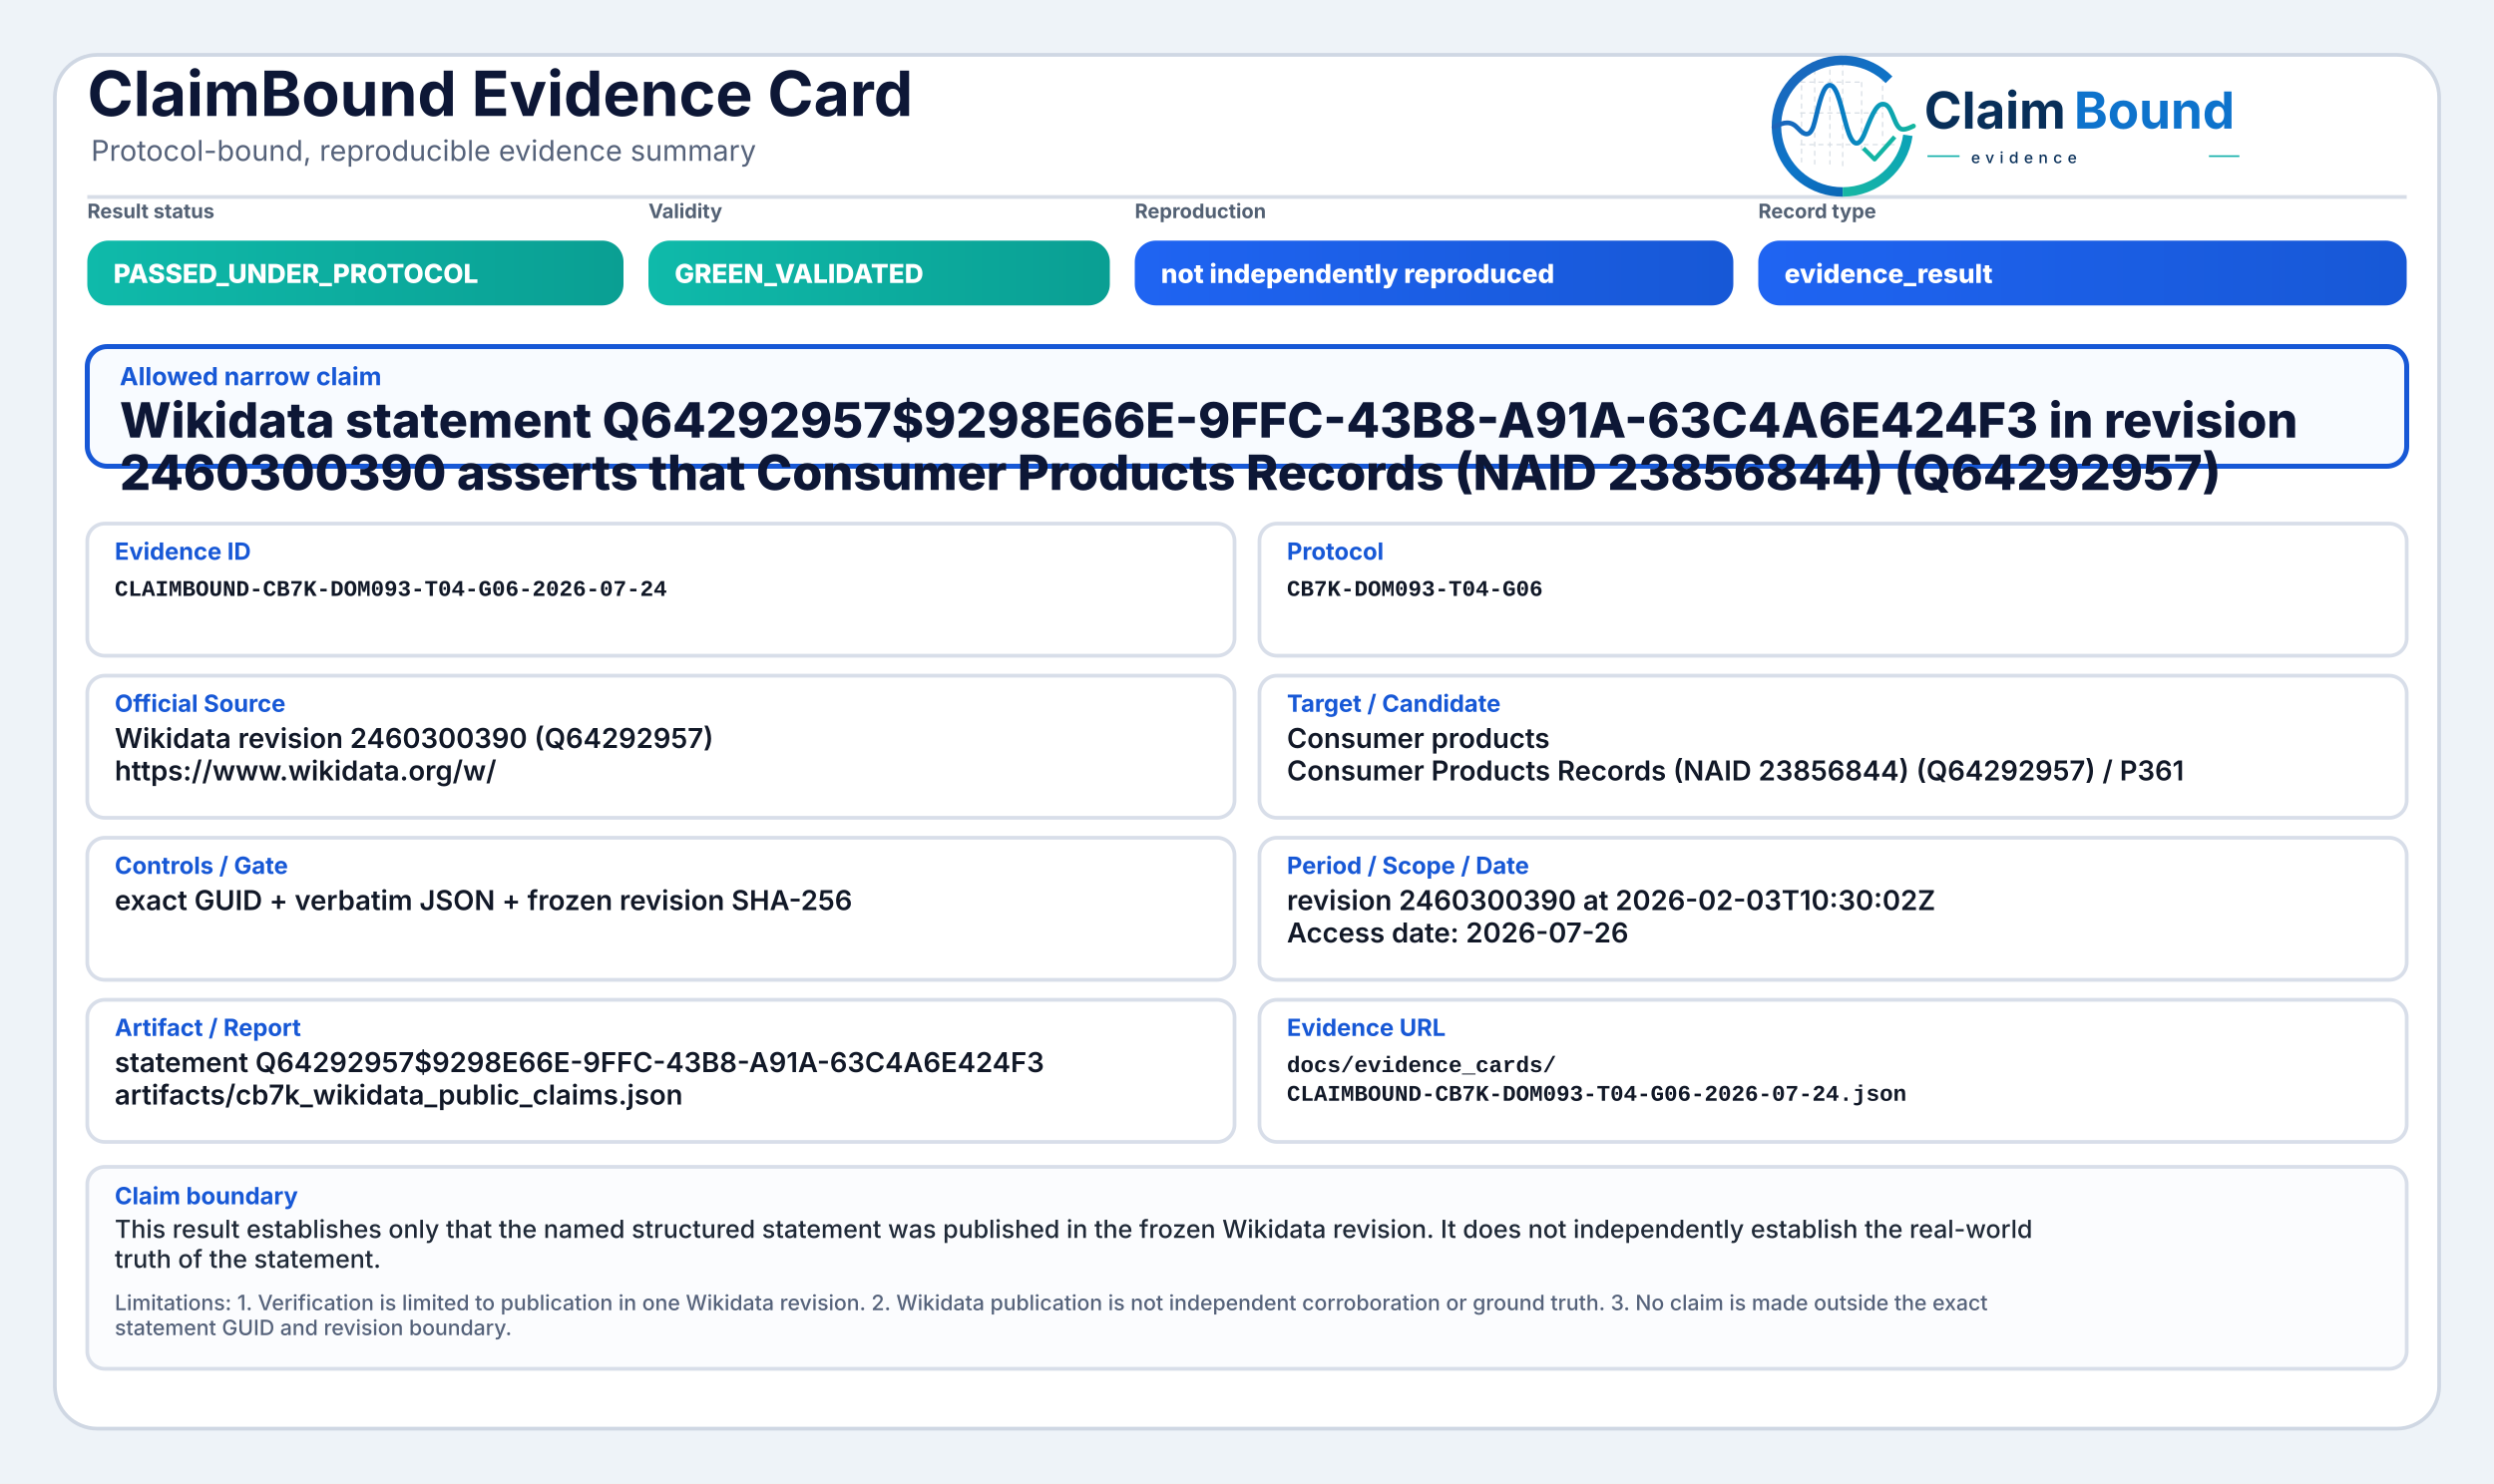
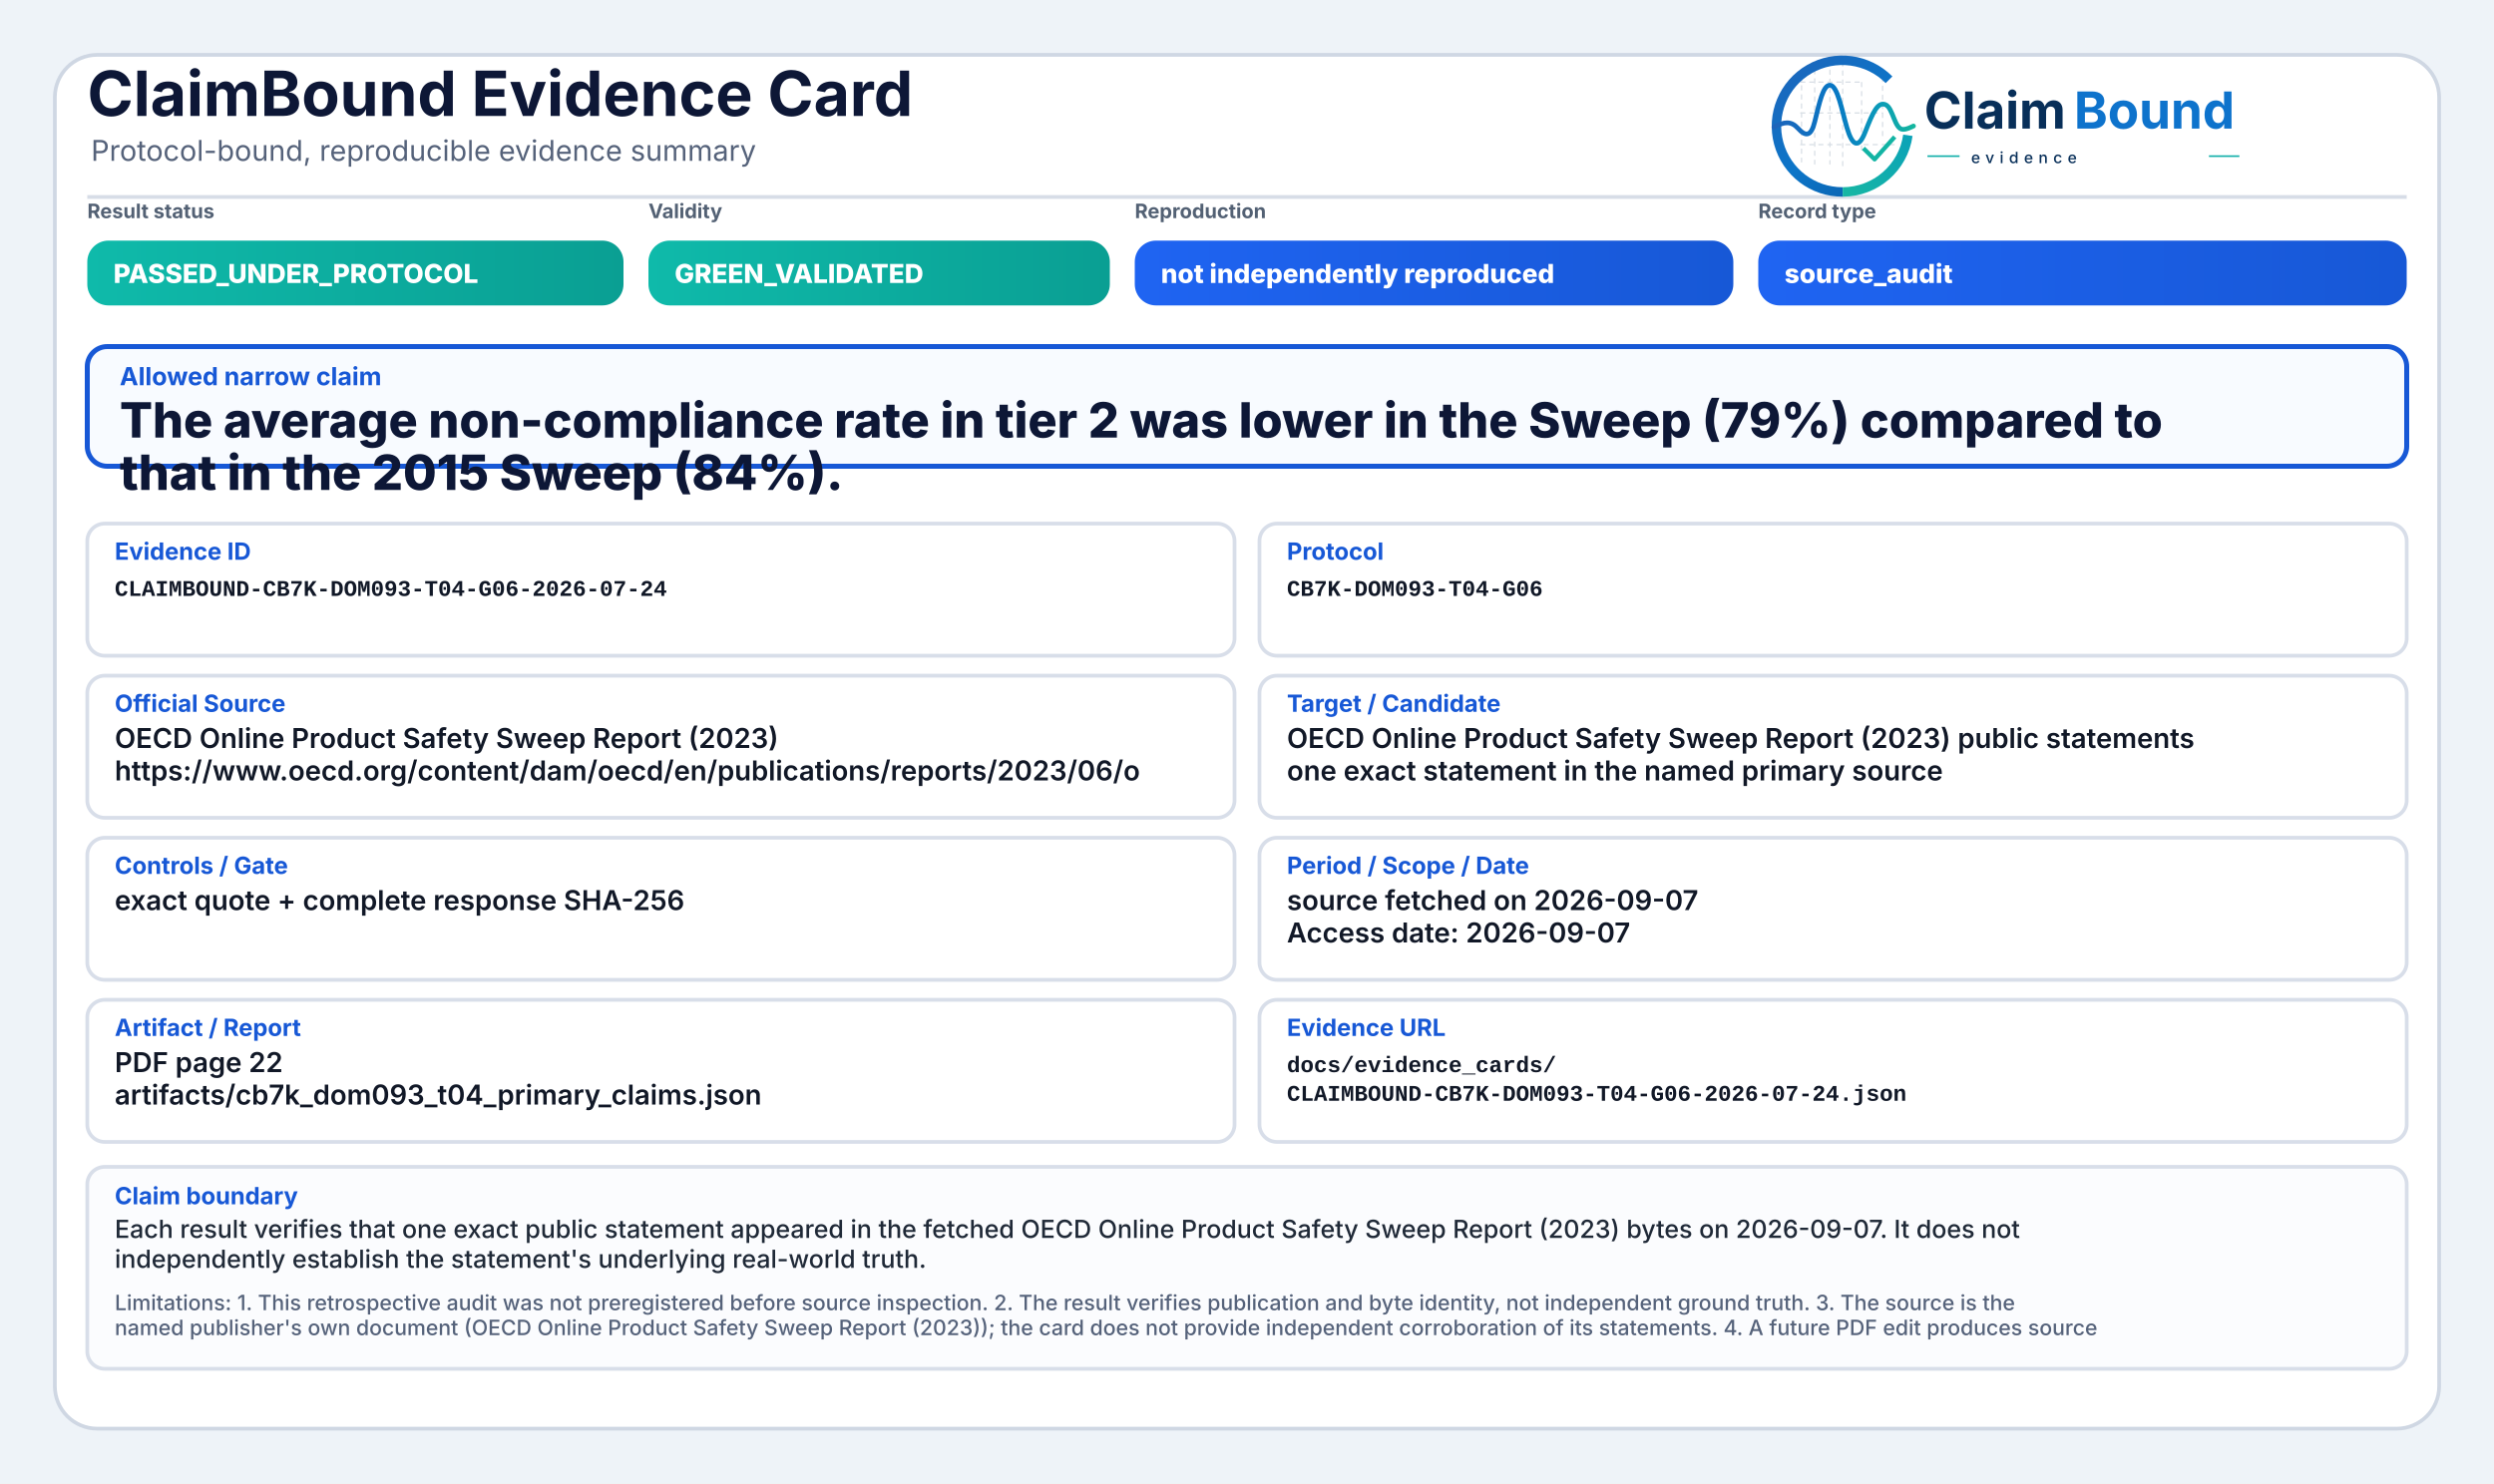
<svg xmlns="http://www.w3.org/2000/svg" width="2000" height="1190" viewBox="0 0 2000 1190" role="img" aria-label="ClaimBound Evidence Card">
  <defs>
    <linearGradient id="greenGrad" x1="0" y1="0" x2="1" y2="0">
      <stop offset="0%" stop-color="#0fbaaa" />
      <stop offset="100%" stop-color="#0a9f93" />
    </linearGradient>
    <linearGradient id="yellowGrad" x1="0" y1="0" x2="1" y2="0">
      <stop offset="0%" stop-color="#fbbf24" />
      <stop offset="100%" stop-color="#d97706" />
    </linearGradient>
    <linearGradient id="amberGrad" x1="0" y1="0" x2="1" y2="0">
      <stop offset="0%" stop-color="#f97316" />
      <stop offset="100%" stop-color="#c2410c" />
    </linearGradient>
    <linearGradient id="redGrad" x1="0" y1="0" x2="1" y2="0">
      <stop offset="0%" stop-color="#ef4444" />
      <stop offset="100%" stop-color="#b91c1c" />
    </linearGradient>
    <linearGradient id="grayGrad" x1="0" y1="0" x2="1" y2="0">
      <stop offset="0%" stop-color="#64748b" />
      <stop offset="100%" stop-color="#475569" />
    </linearGradient>
    <linearGradient id="blueGrad" x1="0" y1="0" x2="1" y2="0">
      <stop offset="0%" stop-color="#1f64f2" />
      <stop offset="100%" stop-color="#1758d6" />
    </linearGradient>
    <linearGradient id="logoRingBlue" x1="73" y1="453" x2="348" y2="793" gradientUnits="userSpaceOnUse">
      <stop offset="0" stop-color="#1E64BA" />
      <stop offset="0.55" stop-color="#0C75C8" />
      <stop offset="1" stop-color="#0A5FAB" />
    </linearGradient>
    <linearGradient id="logoRingTeal" x1="221" y1="792" x2="403" y2="594" gradientUnits="userSpaceOnUse">
      <stop offset="0" stop-color="#18B7A3" />
      <stop offset="1" stop-color="#089EBC" />
    </linearGradient>
    <linearGradient id="logoSignalGradient" x1="61" y1="628" x2="404" y2="628" gradientUnits="userSpaceOnUse">
      <stop offset="0" stop-color="#1E64BA" />
      <stop offset="0.43" stop-color="#0877C4" />
      <stop offset="0.72" stop-color="#0A97BB" />
      <stop offset="1" stop-color="#14B69E" />
    </linearGradient>
  </defs>
  <rect x="0" y="0" width="2000" height="1190" fill="#eef3f8" />
  <rect x="44" y="44" width="1912" height="1102" rx="34" fill="#ffffff" stroke="#cfd7e3" stroke-width="3" />
  <path d="M70 158 H1930" stroke="#d7dde7" stroke-width="3" />
  <text x="70" y="93" font-family="Inter, Segoe UI, Arial, sans-serif" font-size="50" font-weight="750" fill="#0d1736">ClaimBound Evidence Card</text>
  <text x="73" y="129" font-family="Inter, Segoe UI, Arial, sans-serif" font-size="23" font-weight="400" fill="#55627a">Protocol-bound, reproducible evidence summary</text>
  <g aria-label="ClaimBound evidence logo" transform="translate(1415,52) scale(0.33) translate(-40,-478)">
    <g stroke-linecap="butt" stroke-linejoin="round">
      <g stroke="#CBD3DC" stroke-width="3.2" stroke-linecap="round" stroke-dasharray="10 12" opacity="0.72">
        <path d="M130 507V714" />
        <path d="M162 490V719" />
        <path d="M199 491V719" />
        <path d="M230 471V726" />
        <path d="M276 521V690" />
        <path d="M327 508V650" />
        <path d="M128 520H277" />
        <path d="M128 595H327" />
        <path d="M128 672H355" />
      </g>
      <path d="M342.6 514.3A160 160 0 1 0 230 787" fill="none" stroke="url(#logoRingBlue)" stroke-width="23" />
      <path d="M230 787A160 160 0 0 0 388.4 649.3" fill="none" stroke="url(#logoRingTeal)" stroke-width="23" />
      <path d="M63 629.5C87 616.4 104.3 613.6 121.2 632.2C140.7 653.8 153.4 651.6 162.1 616.2C173.8 568.5 182.5 527.5 198.9 527.5C217.5 527.5 228.4 590.6 240.3 630.8C253.4 675.4 268.6 682.8 284.6 641.5C303.5 592.9 315.2 567.6 333.7 574.7C352.6 582 355.7 635.1 376.6 634.9C386.2 634.8 394 630.4 402 626.8" fill="none" stroke="url(#logoSignalGradient)" stroke-width="11.5" stroke-linecap="round" />
      <path d="M284 684.5L307.5 707.7L353 657" fill="none" stroke="#12B4A4" stroke-width="10.5" stroke-linecap="square" />
    </g>
    <text x="428" y="633" font-family="Inter, Segoe UI, Arial, sans-serif" font-size="124" font-weight="750" fill="#082F59" text-rendering="geometricPrecision">Claim</text>
    <text x="792" y="633" font-family="Inter, Segoe UI, Arial, sans-serif" font-size="124" font-weight="750" fill="#0E73CC" text-rendering="geometricPrecision">Bound</text>
    <line x1="436" y1="700" x2="514" y2="700" stroke="#11AFA9" stroke-width="4" />
    <text x="542" y="717" font-family="Inter, Segoe UI, Arial, sans-serif" font-size="38" font-weight="500" letter-spacing="13" fill="#082F59">evidence</text>
    <line x1="1120" y1="700" x2="1194" y2="700" stroke="#11AFA9" stroke-width="4" />
  </g>
  <text x="70" y="175" font-family="Inter, Segoe UI, Arial, sans-serif" font-size="16" font-weight="650" fill="#536174">Result status</text>
  <rect x="70" y="193" width="430" height="52" rx="17" fill="url(#greenGrad)" />
  <text x="91" y="227" font-family="Inter, Segoe UI, Arial, sans-serif" font-size="21" font-weight="800" fill="#ffffff">PASSED_UNDER_PROTOCOL</text>
  <text x="520" y="175" font-family="Inter, Segoe UI, Arial, sans-serif" font-size="16" font-weight="650" fill="#536174">Validity</text>
  <rect x="520" y="193" width="370" height="52" rx="17" fill="url(#greenGrad)" />
  <text x="541" y="227" font-family="Inter, Segoe UI, Arial, sans-serif" font-size="21" font-weight="800" fill="#ffffff">GREEN_VALIDATED</text>
  <text x="910" y="175" font-family="Inter, Segoe UI, Arial, sans-serif" font-size="16" font-weight="650" fill="#536174">Reproduction</text>
  <rect x="910" y="193" width="480" height="52" rx="17" fill="url(#blueGrad)" />
  <text x="931" y="227" font-family="Inter, Segoe UI, Arial, sans-serif" font-size="21" font-weight="800" fill="#ffffff">not independently reproduced</text>
  <text x="1410" y="175" font-family="Inter, Segoe UI, Arial, sans-serif" font-size="16" font-weight="650" fill="#536174">Record type</text>
  <rect x="1410" y="193" width="520" height="52" rx="17" fill="url(#blueGrad)" />
-   <text x="1431" y="227" font-family="Inter, Segoe UI, Arial, sans-serif" font-size="21" font-weight="800" fill="#ffffff">evidence_result</text>
+   <text x="1431" y="227" font-family="Inter, Segoe UI, Arial, sans-serif" font-size="21" font-weight="800" fill="#ffffff">source_audit</text>
  <rect x="70" y="278" width="1860" height="96" rx="16" fill="#f8fbff" stroke="#1758d6" stroke-width="4" />
  <text x="96" y="309" font-family="Inter, Segoe UI, Arial, sans-serif" font-size="20" font-weight="750" fill="#1758d6">Allowed narrow claim</text>
-   <text x="96" y="351" font-family="Inter, Segoe UI, Arial, sans-serif" font-size="39" font-weight="800" fill="#0d1736">Wikidata statement Q64292957$9298E66E-9FFC-43B8-A91A-63C4A6E424F3 in revision</text>
-   <text x="96" y="393" font-family="Inter, Segoe UI, Arial, sans-serif" font-size="39" font-weight="800" fill="#0d1736">2460300390 asserts that Consumer Products Records (NAID 23856844) (Q64292957)</text>
+   <text x="96" y="351" font-family="Inter, Segoe UI, Arial, sans-serif" font-size="39" font-weight="800" fill="#0d1736">The average non-compliance rate in tier 2 was lower in the Sweep (79%) compared to</text>
+   <text x="96" y="393" font-family="Inter, Segoe UI, Arial, sans-serif" font-size="39" font-weight="800" fill="#0d1736">that in the 2015 Sweep (84%).</text>
  <rect x="70" y="420" width="920" height="106" rx="14" fill="#ffffff" stroke="#d8dee9" stroke-width="3" />
  <text x="92" y="449" font-family="Inter, Segoe UI, Arial, sans-serif" font-size="19" font-weight="750" fill="#1758d6">Evidence ID</text>
  <text x="92" y="478" font-family="SFMono-Regular, Consolas, Liberation Mono, monospace" font-size="18" font-weight="600" fill="#111827">CLAIMBOUND-CB7K-DOM093-T04-G06-2026-07-24</text>
  <rect x="1010" y="420" width="920" height="106" rx="14" fill="#ffffff" stroke="#d8dee9" stroke-width="3" />
  <text x="1032" y="449" font-family="Inter, Segoe UI, Arial, sans-serif" font-size="19" font-weight="750" fill="#1758d6">Protocol</text>
  <text x="1032" y="478" font-family="SFMono-Regular, Consolas, Liberation Mono, monospace" font-size="18" font-weight="600" fill="#111827">CB7K-DOM093-T04-G06</text>
  <rect x="70" y="542" width="920" height="114" rx="14" fill="#ffffff" stroke="#d8dee9" stroke-width="3" />
  <text x="92" y="571" font-family="Inter, Segoe UI, Arial, sans-serif" font-size="19" font-weight="750" fill="#1758d6">Official Source</text>
-   <text x="92" y="600" font-family="Inter, Segoe UI, Arial, sans-serif" font-size="22" font-weight="600" fill="#111827">Wikidata revision 2460300390 (Q64292957)</text>
-   <text x="92" y="626" font-family="Inter, Segoe UI, Arial, sans-serif" font-size="22" font-weight="600" fill="#111827">https://www.wikidata.org/w/</text>
+   <text x="92" y="600" font-family="Inter, Segoe UI, Arial, sans-serif" font-size="22" font-weight="600" fill="#111827">OECD Online Product Safety Sweep Report (2023)</text>
+   <text x="92" y="626" font-family="Inter, Segoe UI, Arial, sans-serif" font-size="22" font-weight="600" fill="#111827">https://www.oecd.org/content/dam/oecd/en/publications/reports/2023/06/o</text>
  <rect x="1010" y="542" width="920" height="114" rx="14" fill="#ffffff" stroke="#d8dee9" stroke-width="3" />
  <text x="1032" y="571" font-family="Inter, Segoe UI, Arial, sans-serif" font-size="19" font-weight="750" fill="#1758d6">Target / Candidate</text>
-   <text x="1032" y="600" font-family="Inter, Segoe UI, Arial, sans-serif" font-size="22" font-weight="600" fill="#111827">Consumer products</text>
-   <text x="1032" y="626" font-family="Inter, Segoe UI, Arial, sans-serif" font-size="22" font-weight="600" fill="#111827">Consumer Products Records (NAID 23856844) (Q64292957) / P361</text>
+   <text x="1032" y="600" font-family="Inter, Segoe UI, Arial, sans-serif" font-size="22" font-weight="600" fill="#111827">OECD Online Product Safety Sweep Report (2023) public statements</text>
+   <text x="1032" y="626" font-family="Inter, Segoe UI, Arial, sans-serif" font-size="22" font-weight="600" fill="#111827">one exact statement in the named primary source</text>
  <rect x="70" y="672" width="920" height="114" rx="14" fill="#ffffff" stroke="#d8dee9" stroke-width="3" />
  <text x="92" y="701" font-family="Inter, Segoe UI, Arial, sans-serif" font-size="19" font-weight="750" fill="#1758d6">Controls / Gate</text>
-   <text x="92" y="730" font-family="Inter, Segoe UI, Arial, sans-serif" font-size="22" font-weight="600" fill="#111827">exact GUID + verbatim JSON + frozen revision SHA-256</text>
+   <text x="92" y="730" font-family="Inter, Segoe UI, Arial, sans-serif" font-size="22" font-weight="600" fill="#111827">exact quote + complete response SHA-256</text>
  <rect x="1010" y="672" width="920" height="114" rx="14" fill="#ffffff" stroke="#d8dee9" stroke-width="3" />
  <text x="1032" y="701" font-family="Inter, Segoe UI, Arial, sans-serif" font-size="19" font-weight="750" fill="#1758d6">Period / Scope / Date</text>
-   <text x="1032" y="730" font-family="Inter, Segoe UI, Arial, sans-serif" font-size="22" font-weight="600" fill="#111827">revision 2460300390 at 2026-02-03T10:30:02Z</text>
-   <text x="1032" y="756" font-family="Inter, Segoe UI, Arial, sans-serif" font-size="22" font-weight="600" fill="#111827">Access date: 2026-07-26</text>
+   <text x="1032" y="730" font-family="Inter, Segoe UI, Arial, sans-serif" font-size="22" font-weight="600" fill="#111827">source fetched on 2026-09-07</text>
+   <text x="1032" y="756" font-family="Inter, Segoe UI, Arial, sans-serif" font-size="22" font-weight="600" fill="#111827">Access date: 2026-09-07</text>
  <rect x="70" y="802" width="920" height="114" rx="14" fill="#ffffff" stroke="#d8dee9" stroke-width="3" />
  <text x="92" y="831" font-family="Inter, Segoe UI, Arial, sans-serif" font-size="19" font-weight="750" fill="#1758d6">Artifact / Report</text>
-   <text x="92" y="860" font-family="Inter, Segoe UI, Arial, sans-serif" font-size="22" font-weight="600" fill="#111827">statement Q64292957$9298E66E-9FFC-43B8-A91A-63C4A6E424F3</text>
-   <text x="92" y="886" font-family="Inter, Segoe UI, Arial, sans-serif" font-size="22" font-weight="600" fill="#111827">artifacts/cb7k_wikidata_public_claims.json</text>
+   <text x="92" y="860" font-family="Inter, Segoe UI, Arial, sans-serif" font-size="22" font-weight="600" fill="#111827">PDF page 22</text>
+   <text x="92" y="886" font-family="Inter, Segoe UI, Arial, sans-serif" font-size="22" font-weight="600" fill="#111827">artifacts/cb7k_dom093_t04_primary_claims.json</text>
  <rect x="1010" y="802" width="920" height="114" rx="14" fill="#ffffff" stroke="#d8dee9" stroke-width="3" />
  <text x="1032" y="831" font-family="Inter, Segoe UI, Arial, sans-serif" font-size="19" font-weight="750" fill="#1758d6">Evidence URL</text>
  <text x="1032" y="860" font-family="SFMono-Regular, Consolas, Liberation Mono, monospace" font-size="18" font-weight="600" fill="#111827">docs/evidence_cards/</text>
  <text x="1032" y="883" font-family="SFMono-Regular, Consolas, Liberation Mono, monospace" font-size="18" font-weight="600" fill="#111827">CLAIMBOUND-CB7K-DOM093-T04-G06-2026-07-24.json</text>
  <rect x="70" y="936" width="1860" height="162" rx="14" fill="#fbfcfe" stroke="#d8dee9" stroke-width="3" />
  <text x="92" y="966" font-family="Inter, Segoe UI, Arial, sans-serif" font-size="19" font-weight="750" fill="#1758d6">Claim boundary</text>
-   <text x="92" y="993" font-family="Inter, Segoe UI, Arial, sans-serif" font-size="20" font-weight="500" fill="#1f2937">This result establishes only that the named structured statement was published in the frozen Wikidata revision. It does not independently establish the real-world</text>
-   <text x="92" y="1017" font-family="Inter, Segoe UI, Arial, sans-serif" font-size="20" font-weight="500" fill="#1f2937">truth of the statement.</text>
-   <text x="92" y="1051" font-family="Inter, Segoe UI, Arial, sans-serif" font-size="17" font-weight="500" fill="#55627a">Limitations: 1. Verification is limited to publication in one Wikidata revision. 2. Wikidata publication is not independent corroboration or ground truth. 3. No claim is made outside the exact</text>
-   <text x="92" y="1071" font-family="Inter, Segoe UI, Arial, sans-serif" font-size="17" font-weight="500" fill="#55627a">statement GUID and revision boundary.</text>
+   <text x="92" y="993" font-family="Inter, Segoe UI, Arial, sans-serif" font-size="20" font-weight="500" fill="#1f2937">Each result verifies that one exact public statement appeared in the fetched OECD Online Product Safety Sweep Report (2023) bytes on 2026-09-07. It does not</text>
+   <text x="92" y="1017" font-family="Inter, Segoe UI, Arial, sans-serif" font-size="20" font-weight="500" fill="#1f2937">independently establish the statement's underlying real-world truth.</text>
+   <text x="92" y="1051" font-family="Inter, Segoe UI, Arial, sans-serif" font-size="17" font-weight="500" fill="#55627a">Limitations: 1. This retrospective audit was not preregistered before source inspection. 2. The result verifies publication and byte identity, not independent ground truth. 3. The source is the</text>
+   <text x="92" y="1071" font-family="Inter, Segoe UI, Arial, sans-serif" font-size="17" font-weight="500" fill="#55627a">named publisher's own document (OECD Online Product Safety Sweep Report (2023)); the card does not provide independent corroboration of its statements. 4. A future PDF edit produces source</text>
</svg>
